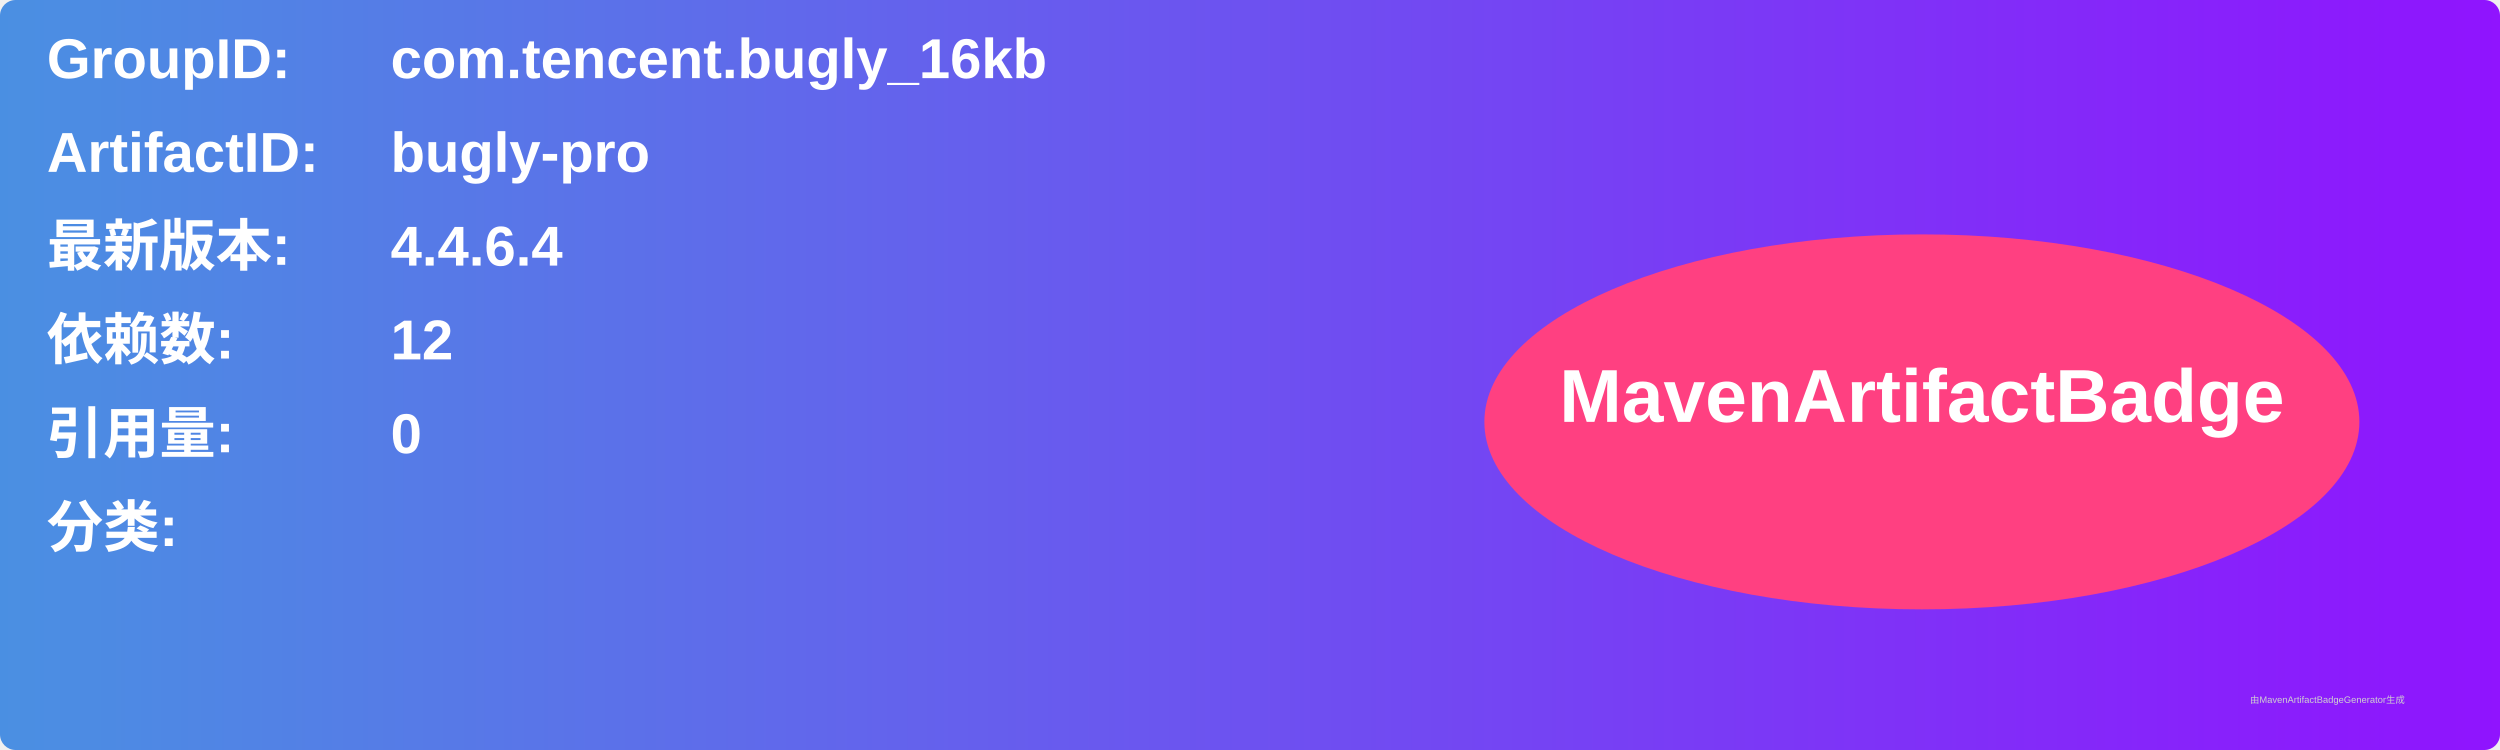
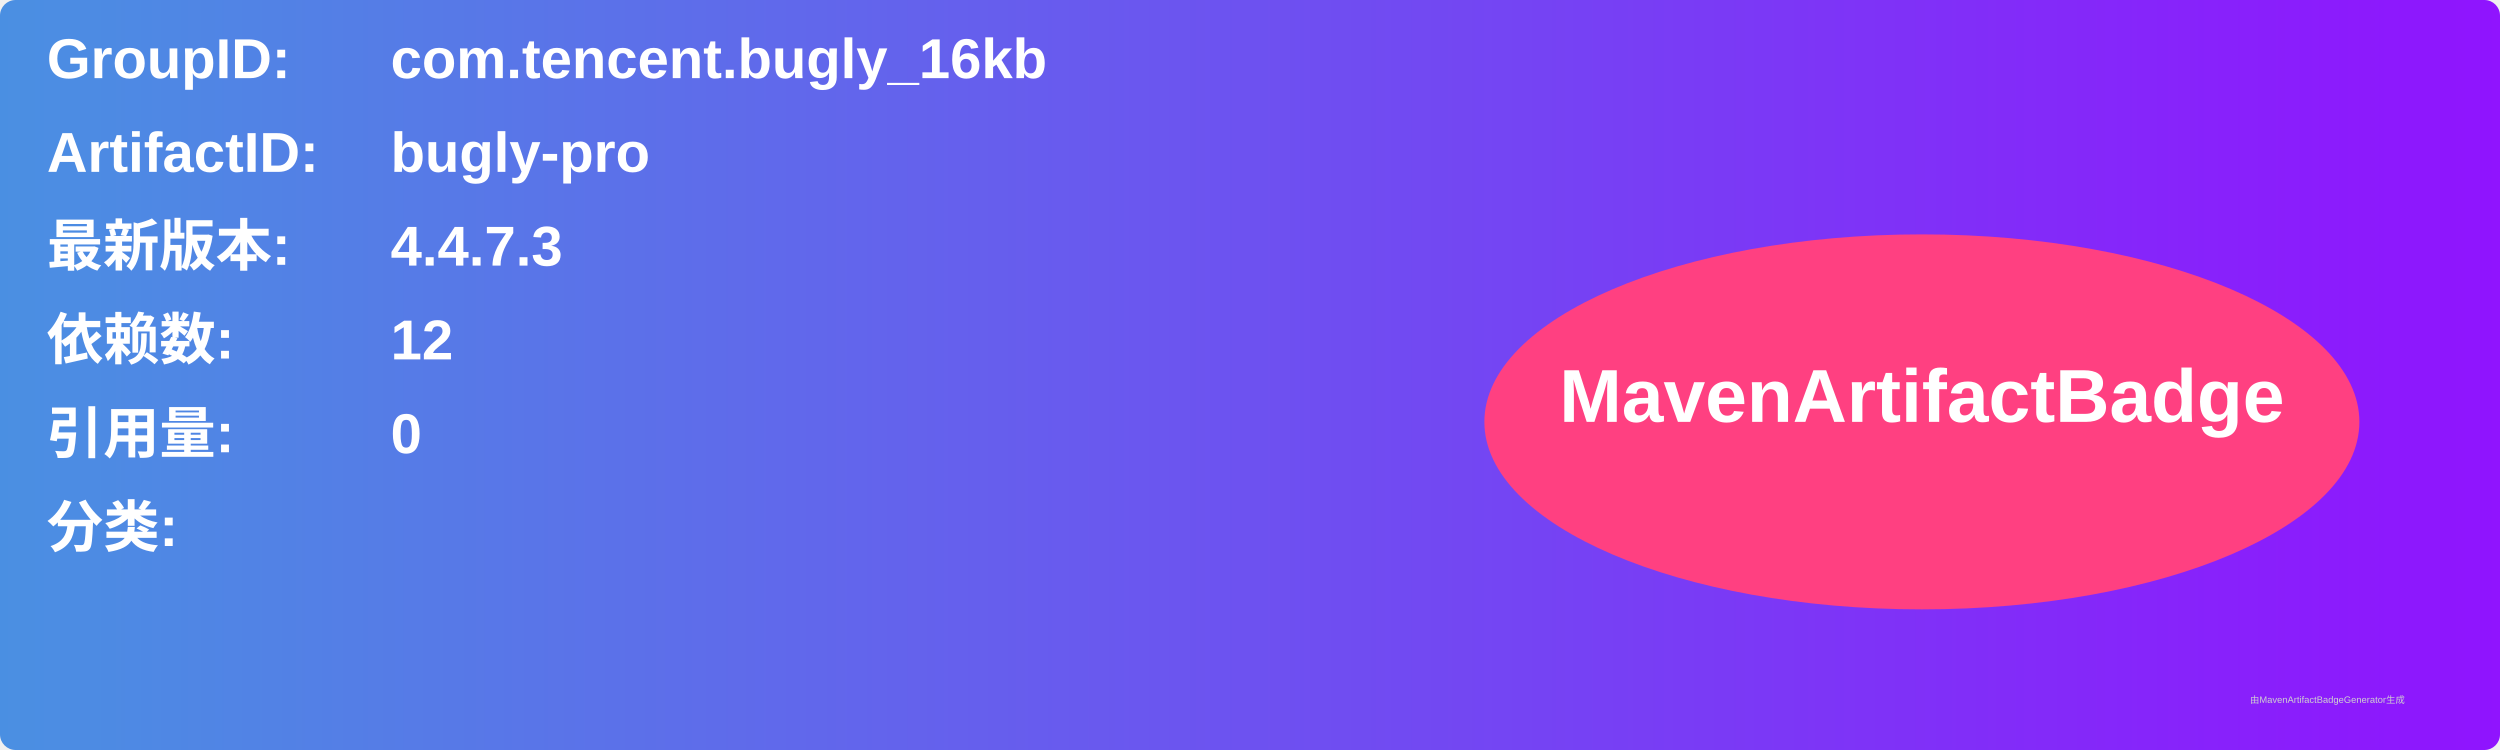
<svg xmlns="http://www.w3.org/2000/svg" width="800" height="240" viewBox="0 0 800 240">
  <linearGradient id="grad" x1="0%" y1="0%" x2="100%" y2="0%">
    <stop offset="0%" stop-color="#4a90e2" />
    <stop offset="100%" stop-color="#9013fe" />
  </linearGradient>
  <rect width="100%" height="100%" rx="5" ry="5" fill="url(#grad)" />
  <g transform="translate(15, 15)">
    <text x="0" y="10" font-family="Arial" font-size="18" fill="white" font-weight="bold" width="260">GroupID:</text>
    <text x="110" y="10" font-family="Arial" font-size="18" fill="white" font-weight="bold" width="460">com.tencent.bugly_16kb</text>
    <text x="0" y="40" font-family="Arial" font-size="18" fill="white" font-weight="bold" width="260">ArtifactID:</text>
    <text x="110" y="40" font-family="Arial" font-size="18" fill="white" font-weight="bold" width="460">bugly-pro</text>
    <text x="0" y="70" font-family="Arial" font-size="18" fill="white" font-weight="bold">最新版本:</text>
    <text x="110" y="70" font-family="Arial" font-size="18" fill="white" font-weight="bold">
-       <tspan font-weight="bold">4.4.6.4</tspan>
+       <tspan font-weight="bold">4.4.7.3</tspan>
    </text>
    <text x="0" y="100" font-family="Arial" font-size="18" fill="white" font-weight="bold">依赖数: </text>
    <text x="110" y="100" font-family="Arial" font-size="18" fill="white">
      <tspan font-weight="bold">12</tspan>
    </text>
    <text x="0" y="130" font-family="Arial" font-size="18" fill="white" font-weight="bold">引用量: </text>
    <text x="110" y="130" font-family="Arial" font-size="18" fill="white">
      <tspan font-weight="bold">0</tspan>
    </text>
    <text x="0" y="160" font-family="Arial" font-size="18" fill="white" font-weight="bold">分类:</text>
    <text x="10" y="190" font-family="Arial" font-size="10" fill="white">
      <tspan font-weight="bold" />
    </text>
    <ellipse cx="600" cy="120" rx="140" ry="60" fill="#ff4081" />
    <text x="600" y="120" text-anchor="middle" font-family="Arial" font-size="24" fill="white" font-weight="bold">MavenArtifactBadge</text>
  </g>
  <text x="720" y="225" font-family="Arial" font-size="3" fill="#d0d0d0">由MavenArtifactBadgeGenerator生成</text>
</svg>
